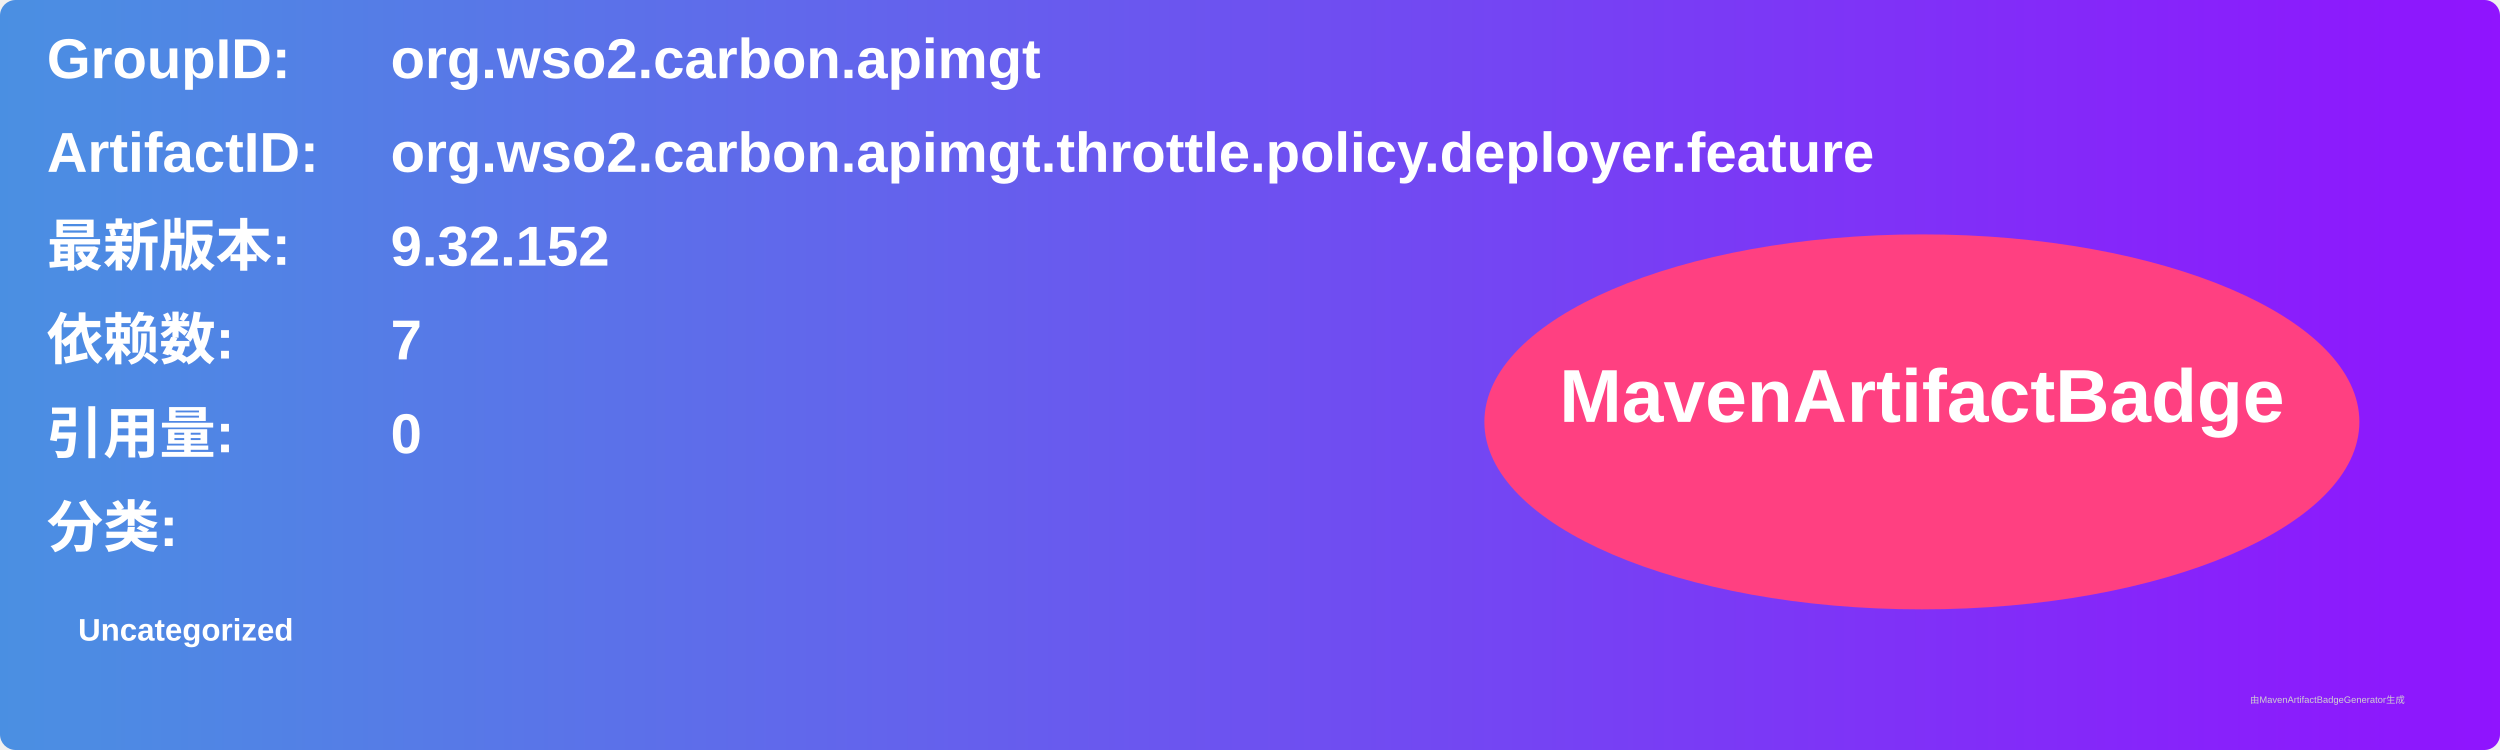
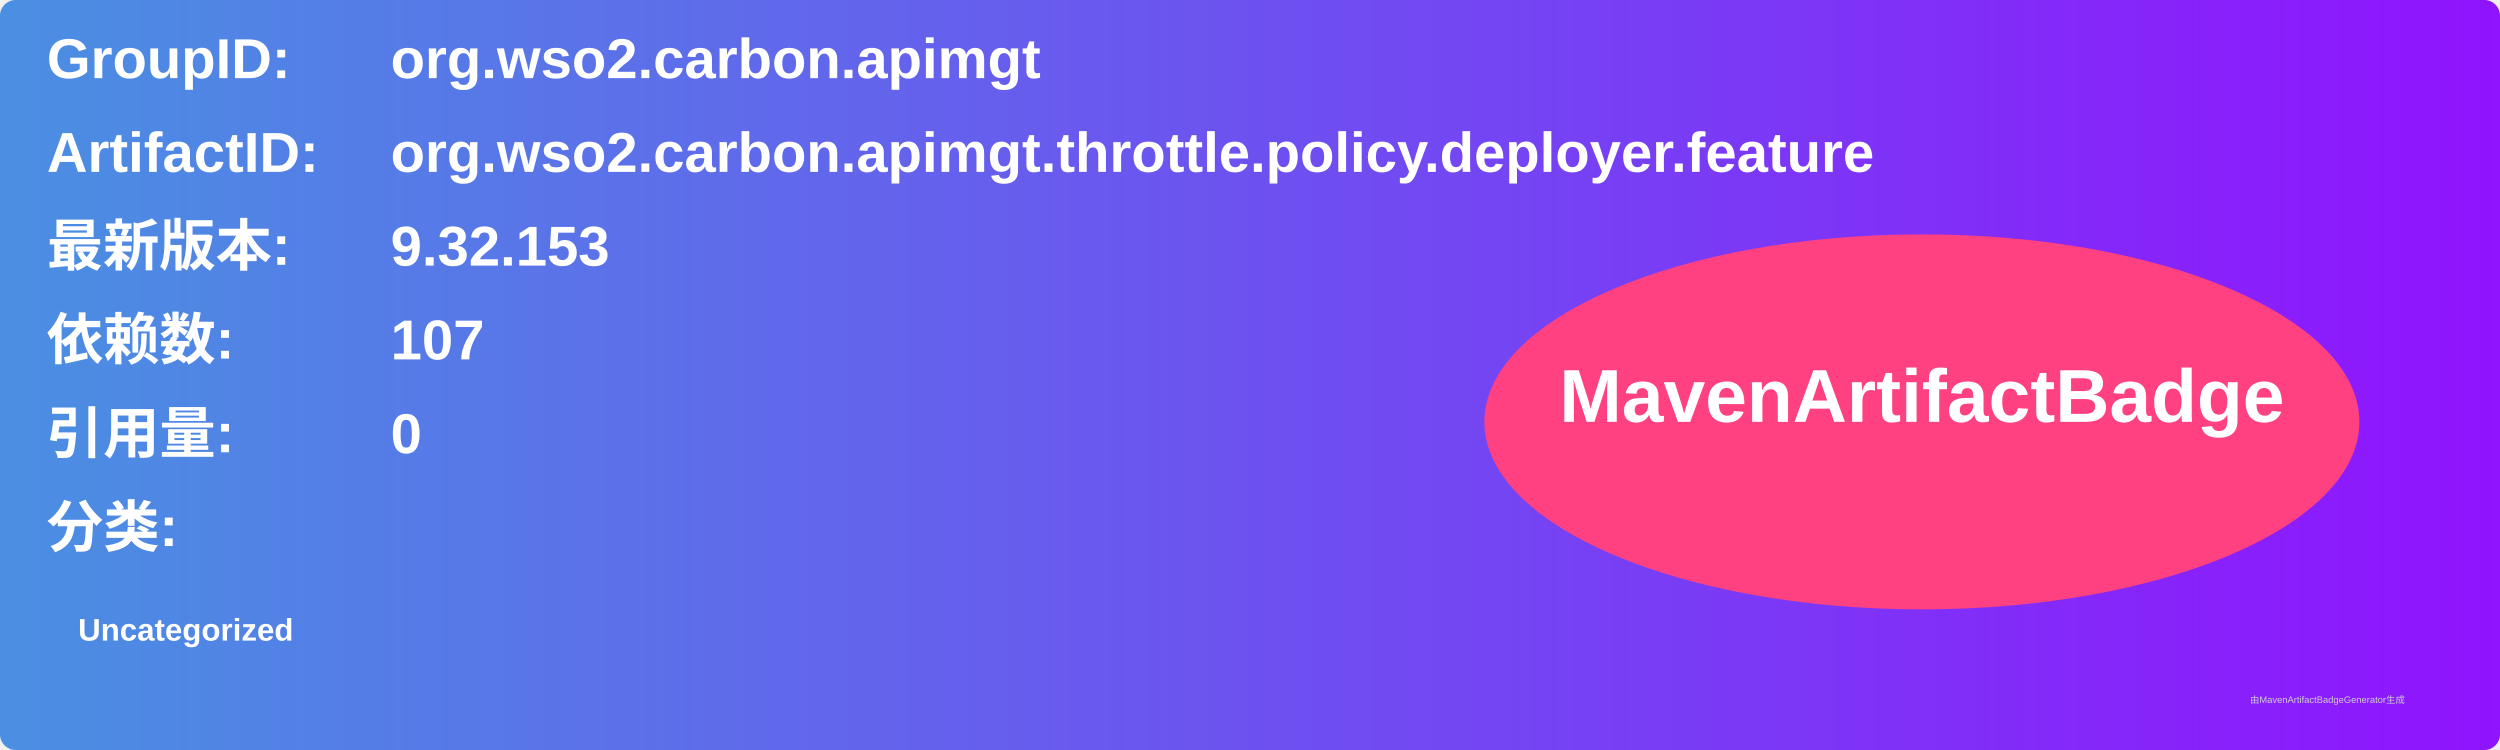
<svg xmlns="http://www.w3.org/2000/svg" width="800" height="240" viewBox="0 0 800 240">
  <linearGradient id="grad" x1="0%" y1="0%" x2="100%" y2="0%">
    <stop offset="0%" stop-color="#4a90e2" />
    <stop offset="100%" stop-color="#9013fe" />
  </linearGradient>
  <rect width="100%" height="100%" rx="5" ry="5" fill="url(#grad)" />
  <g transform="translate(15, 15)">
    <text x="0" y="10" font-family="Arial" font-size="18" fill="white" font-weight="bold" width="260">GroupID:</text>
    <text x="110" y="10" font-family="Arial" font-size="18" fill="white" font-weight="bold" width="460">org.wso2.carbon.apimgt</text>
    <text x="0" y="40" font-family="Arial" font-size="18" fill="white" font-weight="bold" width="260">ArtifactID:</text>
    <text x="110" y="40" font-family="Arial" font-size="18" fill="white" font-weight="bold" width="460">org.wso2.carbon.apimgt.throttle.policy.deployer.feature</text>
    <text x="0" y="70" font-family="Arial" font-size="18" fill="white" font-weight="bold">最新版本:</text>
    <text x="110" y="70" font-family="Arial" font-size="18" fill="white" font-weight="bold">
-       <tspan font-weight="bold">9.32.152</tspan>
+       <tspan font-weight="bold">9.32.153</tspan>
    </text>
    <text x="0" y="100" font-family="Arial" font-size="18" fill="white" font-weight="bold">依赖数: </text>
    <text x="110" y="100" font-family="Arial" font-size="18" fill="white">
-       <tspan font-weight="bold">7</tspan>
+       <tspan font-weight="bold">107</tspan>
    </text>
    <text x="0" y="130" font-family="Arial" font-size="18" fill="white" font-weight="bold">引用量: </text>
    <text x="110" y="130" font-family="Arial" font-size="18" fill="white">
      <tspan font-weight="bold">0</tspan>
    </text>
    <text x="0" y="160" font-family="Arial" font-size="18" fill="white" font-weight="bold">分类:</text>
    <text x="10" y="190" font-family="Arial" font-size="10" fill="white">
      <tspan font-weight="bold">Uncategorized</tspan>
    </text>
    <ellipse cx="600" cy="120" rx="140" ry="60" fill="#ff4081" />
    <text x="600" y="120" text-anchor="middle" font-family="Arial" font-size="24" fill="white" font-weight="bold">MavenArtifactBadge</text>
  </g>
  <text x="720" y="225" font-family="Arial" font-size="3" fill="#d0d0d0">由MavenArtifactBadgeGenerator生成</text>
</svg>
